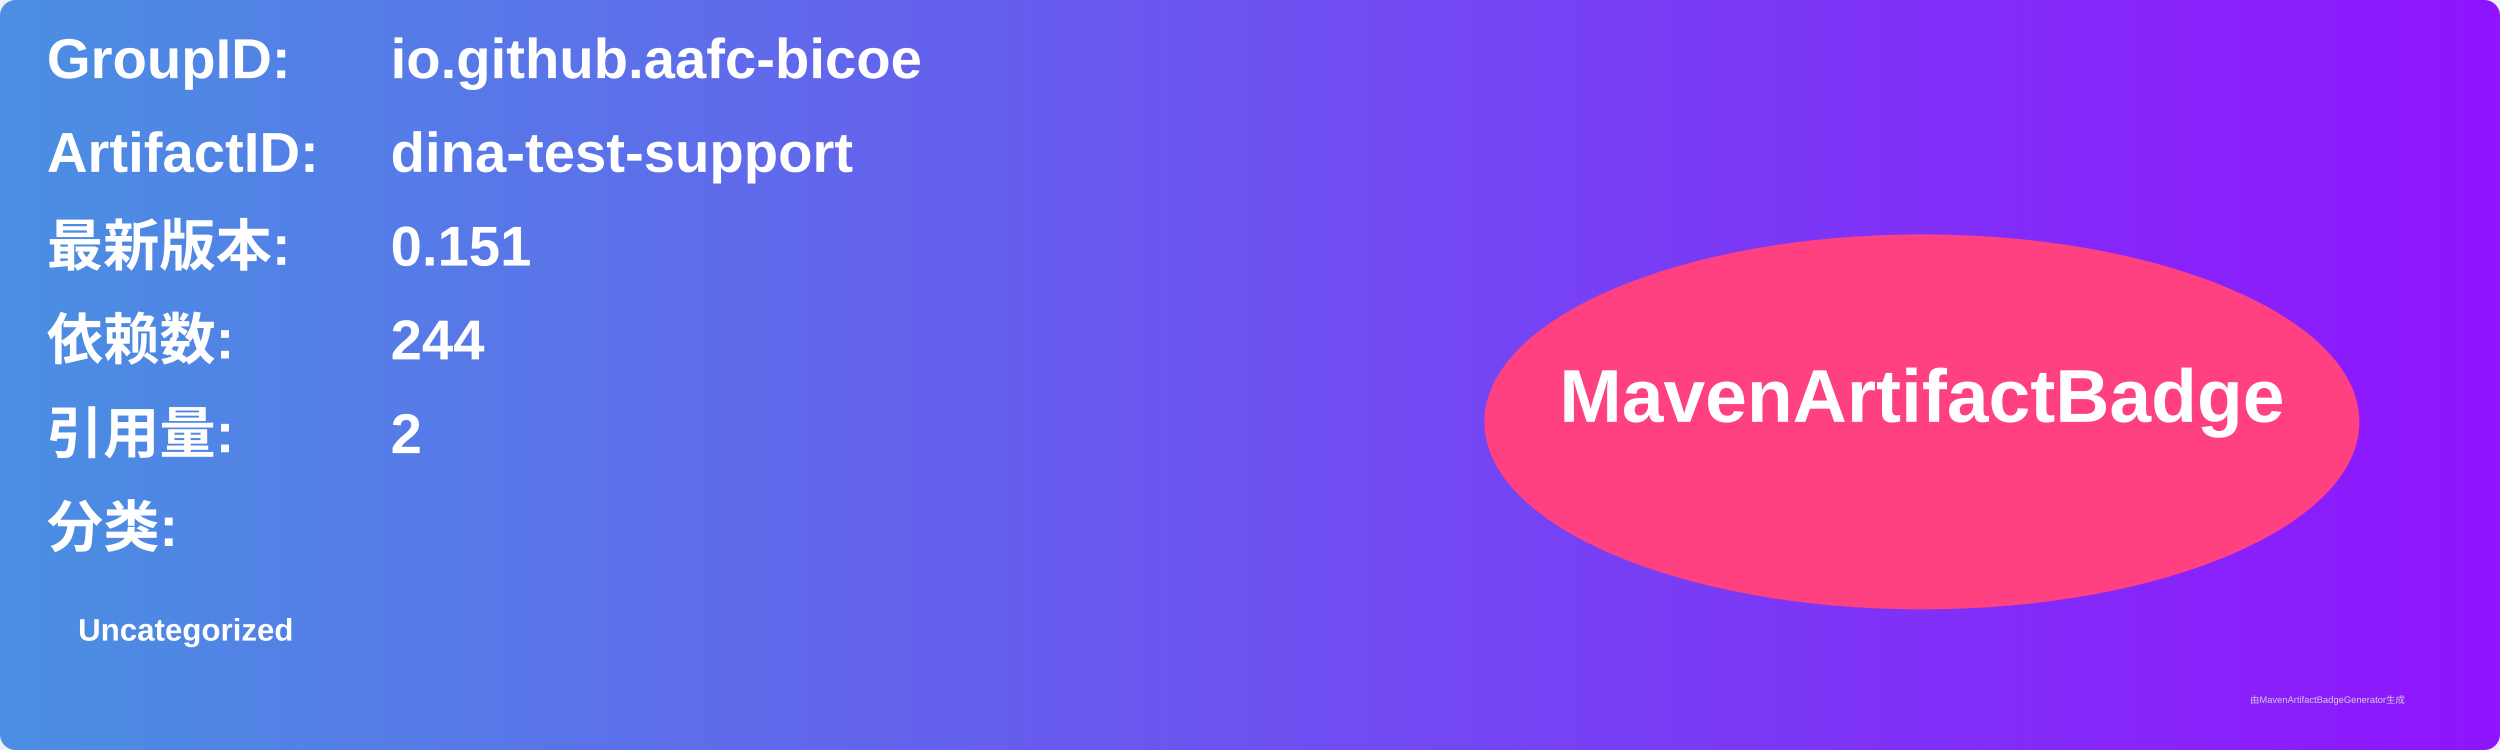
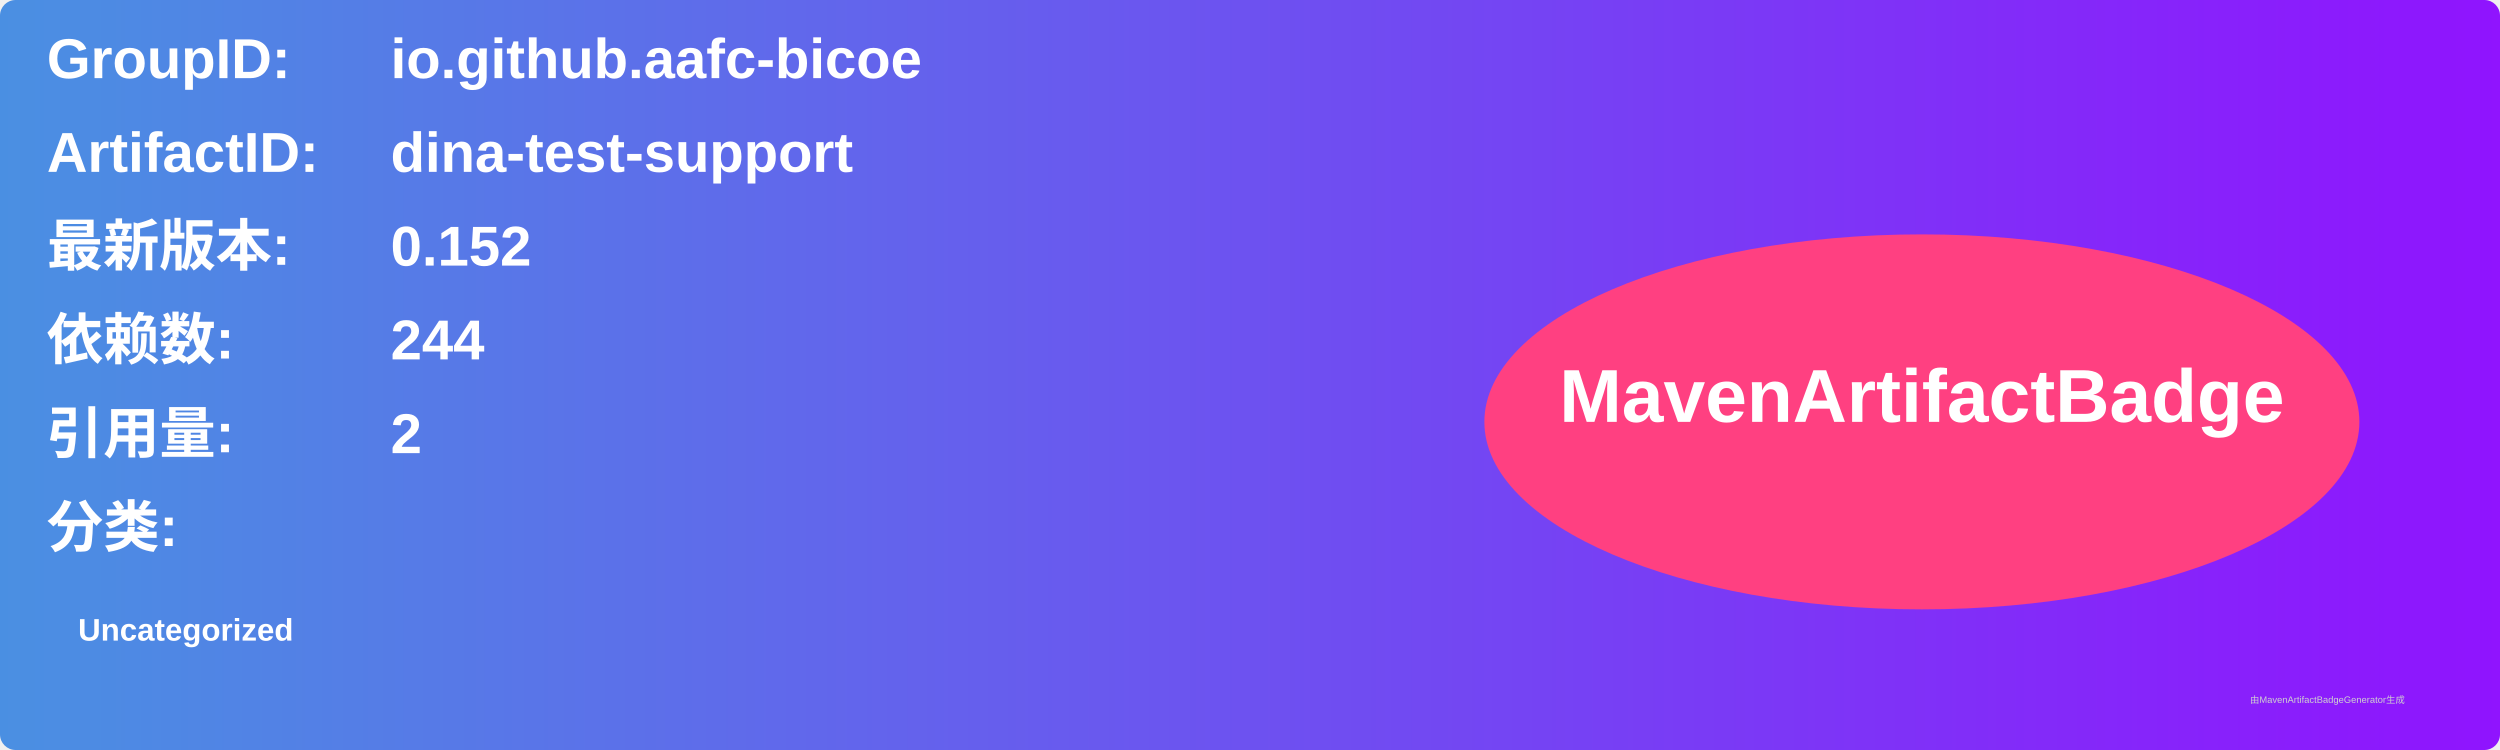
<svg xmlns="http://www.w3.org/2000/svg" width="800" height="240" viewBox="0 0 800 240">
  <linearGradient id="grad" x1="0%" y1="0%" x2="100%" y2="0%">
    <stop offset="0%" stop-color="#4a90e2" />
    <stop offset="100%" stop-color="#9013fe" />
  </linearGradient>
  <rect width="100%" height="100%" rx="5" ry="5" fill="url(#grad)" />
  <g transform="translate(15, 15)">
    <text x="0" y="10" font-family="Arial" font-size="18" fill="white" font-weight="bold" width="260">GroupID:</text>
    <text x="110" y="10" font-family="Arial" font-size="18" fill="white" font-weight="bold" width="460">io.github.aafc-bicoe</text>
    <text x="0" y="40" font-family="Arial" font-size="18" fill="white" font-weight="bold" width="260">ArtifactID:</text>
    <text x="110" y="40" font-family="Arial" font-size="18" fill="white" font-weight="bold" width="460">dina-test-support</text>
    <text x="0" y="70" font-family="Arial" font-size="18" fill="white" font-weight="bold">最新版本:</text>
    <text x="110" y="70" font-family="Arial" font-size="18" fill="white" font-weight="bold">
-       <tspan font-weight="bold">0.151</tspan>
+       <tspan font-weight="bold">0.152</tspan>
    </text>
    <text x="0" y="100" font-family="Arial" font-size="18" fill="white" font-weight="bold">依赖数: </text>
    <text x="110" y="100" font-family="Arial" font-size="18" fill="white">
      <tspan font-weight="bold">244</tspan>
    </text>
    <text x="0" y="130" font-family="Arial" font-size="18" fill="white" font-weight="bold">引用量: </text>
    <text x="110" y="130" font-family="Arial" font-size="18" fill="white">
      <tspan font-weight="bold">2</tspan>
    </text>
    <text x="0" y="160" font-family="Arial" font-size="18" fill="white" font-weight="bold">分类:</text>
    <text x="10" y="190" font-family="Arial" font-size="10" fill="white">
      <tspan font-weight="bold">Uncategorized</tspan>
    </text>
    <ellipse cx="600" cy="120" rx="140" ry="60" fill="#ff4081" />
    <text x="600" y="120" text-anchor="middle" font-family="Arial" font-size="24" fill="white" font-weight="bold">MavenArtifactBadge</text>
  </g>
  <text x="720" y="225" font-family="Arial" font-size="3" fill="#d0d0d0">由MavenArtifactBadgeGenerator生成</text>
</svg>
